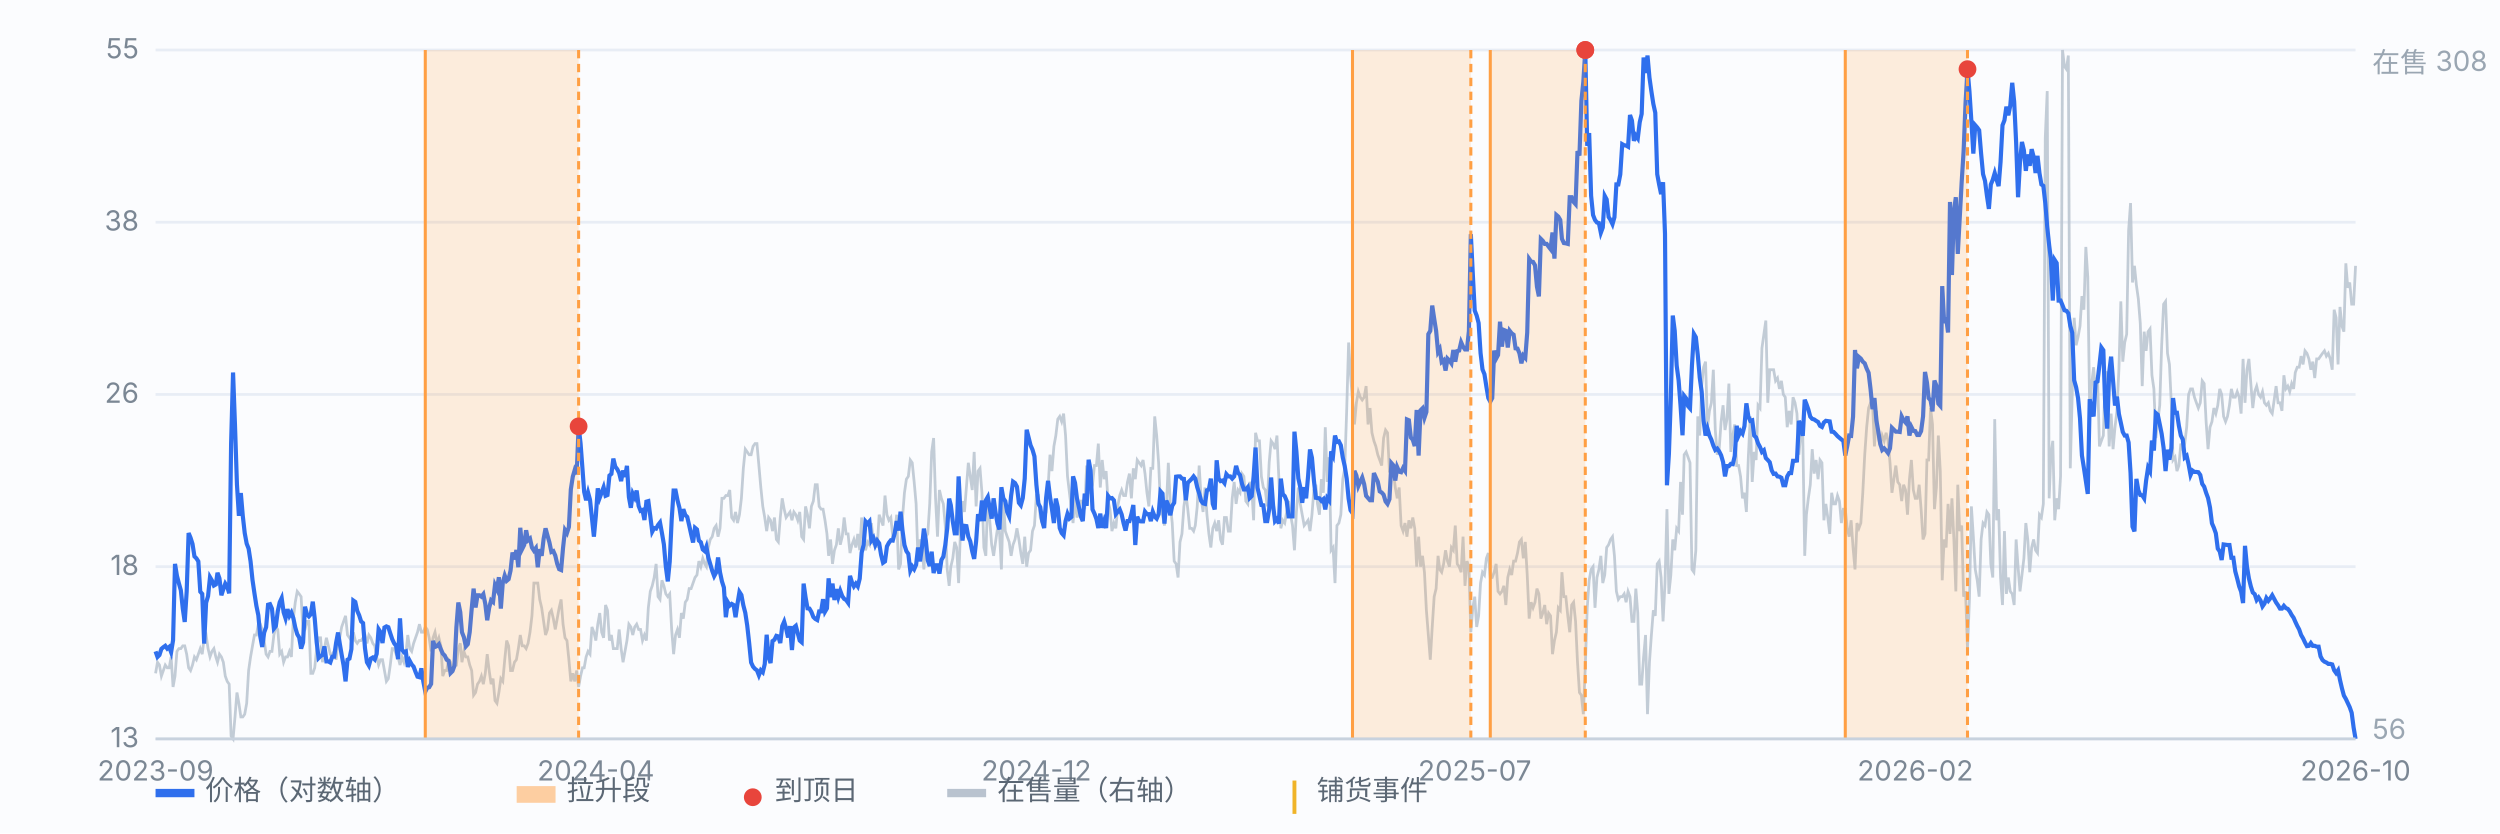
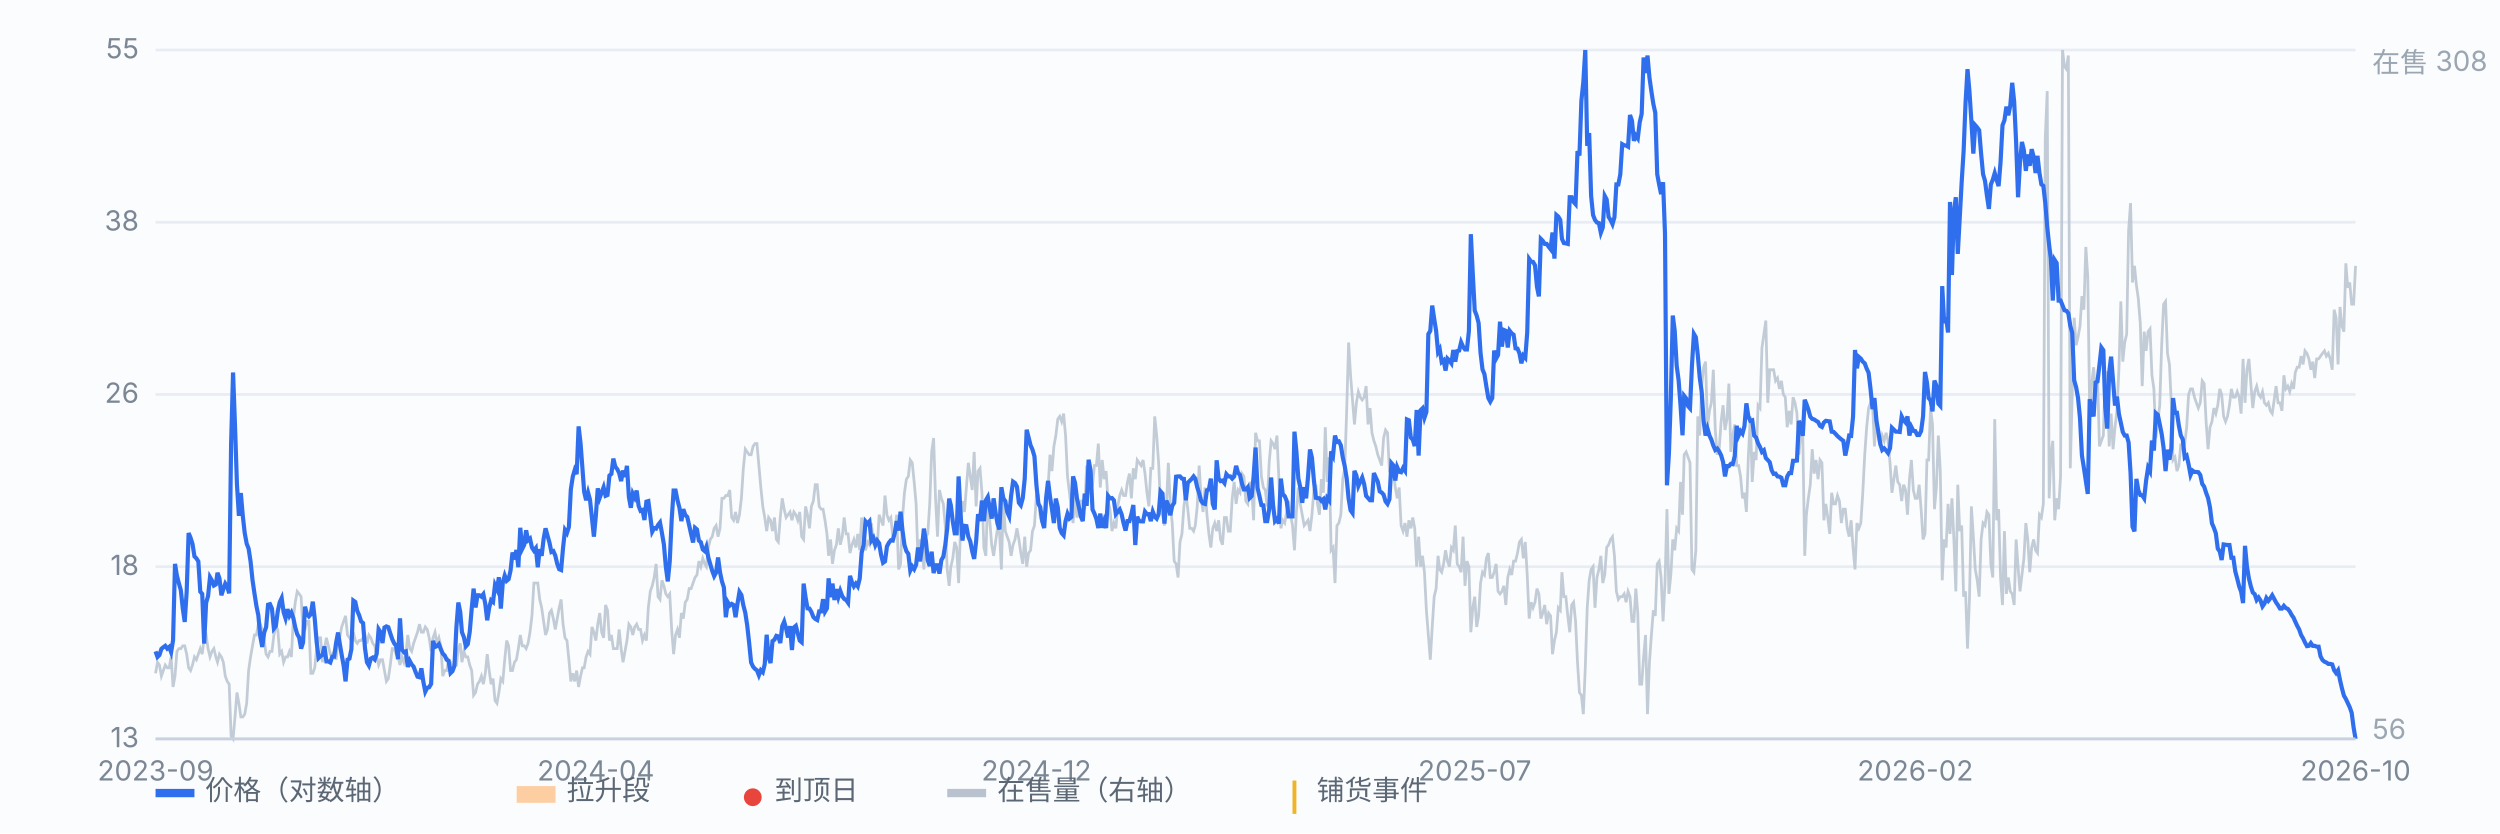
<svg xmlns="http://www.w3.org/2000/svg" viewBox="0 0 900 300" preserveAspectRatio="xMidYMid meet" style="width:100%;max-width:900px;height:auto;display:block" font-family="-apple-system,Segoe UI,Microsoft YaHei,sans-serif" font-size="10">
  <rect x="0" y="0" width="900" height="300" fill="#fbfcfe" />
  <line x1="56" y1="266.0" x2="848" y2="266.0" stroke="#e8edf5" stroke-width="1" />
  <text x="50" y="269.0" text-anchor="end" fill="#7b8794">13</text>
  <line x1="56" y1="204.0" x2="848" y2="204.0" stroke="#e8edf5" stroke-width="1" />
  <text x="50" y="207.0" text-anchor="end" fill="#7b8794">18</text>
  <line x1="56" y1="142.0" x2="848" y2="142.0" stroke="#e8edf5" stroke-width="1" />
  <text x="50" y="145.0" text-anchor="end" fill="#7b8794">26</text>
  <line x1="56" y1="80.0" x2="848" y2="80.0" stroke="#e8edf5" stroke-width="1" />
  <text x="50" y="83.0" text-anchor="end" fill="#7b8794">38</text>
  <line x1="56" y1="18.0" x2="848" y2="18.0" stroke="#e8edf5" stroke-width="1" />
  <text x="50" y="21.0" text-anchor="end" fill="#7b8794">55</text>
  <path d="M56.0 242.4 L56.7 238.4 L57.4 239.4 L58.1 243.4 L58.8 241.4 L59.5 239.4 L60.2 240.4 L60.9 240.4 L61.6 236.5 L62.3 247.3 L63.0 243.4 L63.7 234.5 L64.4 233.5 L65.1 233.5 L65.8 232.5 L66.5 232.5 L67.2 235.5 L67.9 240.4 L68.6 241.4 L69.3 239.4 L70.0 236.5 L70.7 237.5 L71.4 235.5 L72.1 233.5 L72.8 235.5 L73.5 229.6 L74.2 228.6 L74.9 233.5 L75.6 236.5 L76.3 234.5 L77.0 233.5 L77.7 236.5 L78.3 238.4 L79.0 235.5 L79.7 236.5 L80.4 238.4 L81.1 243.4 L81.8 245.3 L82.5 246.3 L83.2 265.0 L83.9 266.0 L84.6 258.1 L85.3 249.3 L86.0 253.2 L86.7 258.1 L87.4 258.1 L88.1 257.1 L88.8 253.2 L89.5 241.4 L90.2 236.5 L90.9 232.5 L91.6 228.6 L92.3 228.6 L93.0 224.7 L93.7 224.7 L94.4 226.6 L95.1 230.6 L95.8 235.5 L96.5 236.5 L97.2 234.5 L97.9 234.5 L98.6 228.6 L99.3 225.7 L100.0 226.6 L100.7 235.5 L101.4 234.5 L102.1 238.4 L102.8 236.5 L103.5 236.5 L104.2 234.5 L104.9 236.5 L105.6 222.7 L106.3 216.8 L107.0 212.9 L107.7 213.8 L108.4 214.8 L109.1 227.6 L109.8 226.6 L110.5 223.7 L111.2 223.7 L111.9 242.4 L112.6 242.4 L113.3 240.4 L114.0 233.5 L114.7 229.6 L115.4 229.6 L116.1 238.4 L116.8 233.5 L117.5 229.6 L118.2 232.5 L118.9 235.5 L119.6 235.5 L120.3 234.5 L121.0 237.5 L121.7 230.6 L122.3 229.6 L123.0 225.7 L123.7 223.7 L124.4 221.7 L125.1 228.6 L125.8 229.6 L126.5 230.6 L127.2 227.6 L127.9 230.6 L128.6 231.6 L129.3 230.6 L130.0 230.6 L130.7 229.6 L131.4 228.6 L132.1 231.6 L132.8 228.6 L133.5 229.6 L134.2 231.6 L134.9 232.5 L135.6 236.5 L136.3 239.4 L137.0 237.5 L137.7 237.5 L138.4 241.4 L139.1 245.3 L139.8 244.3 L140.5 239.4 L141.2 233.5 L141.9 233.5 L142.6 235.5 L143.3 236.5 L144.0 239.4 L144.7 236.5 L145.4 238.4 L146.1 235.5 L146.8 228.6 L147.5 233.5 L148.2 234.5 L148.9 231.6 L149.6 229.6 L150.3 227.6 L151.0 224.7 L151.7 227.6 L152.4 227.6 L153.1 225.7 L153.8 226.6 L154.5 229.6 L155.2 234.5 L155.9 229.6 L156.6 227.6 L157.3 231.6 L158.0 229.6 L158.7 232.5 L159.4 243.4 L160.1 241.4 L160.8 241.4 L161.5 237.5 L162.2 238.4 L162.9 240.4 L163.6 239.4 L164.3 239.4 L165.0 233.5 L165.7 231.6 L166.3 238.4 L167.0 234.5 L167.7 236.5 L168.4 236.5 L169.1 239.4 L169.8 241.4 L170.5 250.3 L171.2 249.3 L171.9 246.3 L172.6 245.3 L173.3 243.4 L174.0 246.3 L174.7 242.4 L175.4 235.5 L176.1 241.4 L176.8 246.3 L177.5 244.3 L178.2 252.2 L178.9 253.2 L179.6 249.3 L180.3 244.3 L181.0 245.3 L181.7 237.5 L182.4 230.6 L183.1 232.5 L183.8 241.4 L184.5 241.4 L185.2 238.4 L185.9 237.5 L186.6 233.5 L187.3 228.6 L188.0 232.5 L188.7 232.5 L189.4 233.5 L190.1 231.6 L190.8 227.6 L191.5 221.7 L192.2 209.9 L192.9 209.9 L193.6 209.9 L194.3 215.8 L195.0 218.8 L195.7 223.7 L196.4 228.6 L197.1 226.6 L197.8 220.7 L198.5 219.7 L199.2 222.7 L199.9 226.6 L200.6 222.7 L201.3 218.8 L202.0 215.8 L202.7 224.7 L203.4 229.6 L204.1 230.6 L204.8 237.5 L205.5 245.3 L206.2 242.4 L206.9 245.3 L207.6 241.4 L208.3 247.3 L209.0 243.4 L209.7 240.4 L210.3 240.4 L211.0 236.5 L211.7 234.5 L212.4 235.5 L213.1 225.7 L213.8 227.6 L214.5 230.6 L215.2 224.7 L215.9 220.7 L216.6 227.6 L217.3 229.6 L218.0 217.8 L218.7 219.7 L219.4 230.6 L220.1 228.6 L220.8 233.5 L221.5 233.5 L222.2 233.5 L222.9 226.6 L223.6 233.5 L224.3 238.4 L225.0 234.5 L225.7 230.6 L226.4 224.7 L227.1 225.7 L227.8 228.6 L228.5 225.7 L229.2 224.7 L229.9 226.6 L230.6 226.6 L231.3 230.6 L232.0 228.6 L232.7 230.6 L233.4 218.8 L234.1 212.9 L234.8 210.9 L235.5 207.9 L236.2 203.0 L236.9 214.8 L237.6 215.8 L238.3 208.9 L239.0 210.9 L239.7 213.8 L240.4 214.8 L241.1 213.8 L241.8 226.6 L242.5 235.5 L243.2 228.6 L243.9 226.6 L244.6 229.6 L245.3 220.7 L246.0 222.7 L246.7 216.8 L247.4 215.8 L248.1 211.9 L248.8 211.9 L249.5 209.9 L250.2 207.9 L250.9 207.0 L251.6 202.0 L252.3 204.0 L253.0 201.0 L253.7 203.0 L254.3 204.0 L255.0 197.1 L255.7 194.2 L256.4 193.2 L257.1 190.2 L257.8 189.2 L258.5 193.2 L259.2 190.2 L259.9 179.4 L260.6 179.4 L261.3 178.4 L262.0 178.4 L262.7 176.4 L263.4 186.3 L264.1 187.3 L264.8 184.3 L265.5 188.3 L266.2 185.3 L266.9 179.4 L267.6 168.6 L268.3 161.7 L269.0 162.7 L269.7 163.7 L270.4 163.7 L271.1 160.7 L271.8 159.7 L272.5 159.7 L273.2 167.6 L273.9 175.5 L274.6 182.3 L275.3 186.3 L276.0 191.2 L276.7 186.3 L277.4 187.3 L278.1 191.2 L278.8 186.3 L279.5 194.2 L280.2 195.1 L280.9 186.3 L281.6 179.4 L282.3 183.3 L283.0 186.3 L283.7 185.3 L284.4 184.3 L285.1 187.3 L285.8 184.3 L286.5 185.3 L287.2 187.3 L287.9 184.3 L288.6 193.2 L289.3 194.2 L290.0 182.3 L290.7 185.3 L291.4 190.2 L292.1 182.3 L292.8 180.4 L293.5 174.5 L294.2 174.5 L294.9 182.3 L295.6 183.3 L296.3 183.3 L297.0 187.3 L297.7 192.2 L298.3 200.1 L299.0 194.2 L299.7 203.0 L300.4 198.1 L301.1 196.1 L301.8 190.2 L302.5 196.1 L303.2 193.2 L303.9 186.3 L304.6 192.2 L305.3 192.2 L306.0 199.1 L306.7 196.1 L307.4 194.2 L308.1 197.1 L308.8 192.2 L309.5 198.1 L310.2 186.3 L310.9 195.1 L311.6 198.1 L312.3 195.1 L313.0 196.1 L313.7 188.3 L314.4 195.1 L315.1 194.2 L315.8 197.1 L316.5 185.3 L317.2 187.3 L317.9 189.2 L318.6 178.4 L319.3 185.3 L320.0 187.3 L320.7 186.3 L321.4 193.2 L322.1 192.2 L322.8 185.3 L323.5 205.0 L324.2 203.0 L324.9 186.3 L325.6 177.4 L326.3 172.5 L327.0 171.5 L327.7 165.6 L328.4 166.6 L329.1 173.5 L329.8 181.4 L330.5 202.0 L331.2 194.2 L331.9 197.1 L332.6 205.0 L333.3 193.2 L334.0 192.2 L334.7 181.4 L335.4 162.7 L336.1 157.7 L336.8 179.4 L337.5 193.2 L338.2 176.4 L338.9 179.4 L339.6 181.4 L340.3 189.2 L341.0 205.0 L341.7 210.9 L342.3 204.0 L343.0 201.0 L343.7 195.1 L344.4 197.1 L345.1 209.9 L345.8 190.2 L346.5 180.4 L347.2 184.3 L347.9 175.5 L348.6 166.6 L349.3 171.5 L350.0 176.4 L350.7 162.7 L351.4 182.3 L352.1 169.6 L352.8 168.6 L353.5 177.4 L354.2 197.1 L354.9 200.1 L355.6 178.4 L356.3 187.3 L357.0 196.1 L357.7 200.1 L358.4 195.1 L359.1 190.2 L359.8 191.2 L360.5 205.0 L361.2 179.4 L361.9 191.2 L362.6 193.2 L363.3 195.1 L364.0 200.1 L364.7 196.1 L365.4 194.2 L366.1 190.2 L366.8 194.2 L367.5 199.1 L368.2 203.0 L368.9 193.2 L369.6 204.0 L370.3 199.1 L371.0 198.1 L371.7 191.2 L372.4 189.2 L373.1 178.4 L373.8 178.4 L374.5 186.3 L375.2 188.3 L375.9 184.3 L376.6 184.3 L377.3 175.5 L378.0 163.7 L378.7 169.6 L379.4 160.7 L380.1 156.8 L380.8 150.9 L381.5 149.9 L382.2 151.8 L382.9 148.9 L383.6 156.8 L384.3 171.5 L385.0 177.4 L385.7 183.3 L386.3 188.3 L387.0 178.4 L387.7 186.3 L388.4 184.3 L389.1 180.4 L389.8 180.4 L390.5 183.3 L391.2 167.6 L391.9 177.4 L392.6 176.4 L393.3 174.5 L394.0 167.6 L394.7 167.6 L395.4 159.7 L396.1 175.5 L396.8 165.6 L397.5 172.5 L398.2 169.6 L398.9 180.4 L399.6 183.3 L400.3 191.2 L401.0 188.3 L401.7 190.2 L402.4 182.3 L403.1 178.4 L403.8 176.4 L404.5 178.4 L405.2 178.4 L405.9 173.5 L406.6 170.5 L407.3 179.4 L408.0 168.6 L408.7 172.5 L409.4 165.6 L410.1 166.6 L410.8 167.6 L411.5 165.6 L412.2 170.5 L412.9 177.4 L413.6 182.3 L414.3 168.6 L415.0 168.6 L415.7 149.9 L416.4 156.8 L417.1 166.6 L417.8 182.3 L418.5 185.3 L419.2 189.2 L419.9 182.3 L420.6 166.6 L421.3 181.4 L422.0 188.3 L422.7 202.0 L423.4 203.0 L424.1 207.9 L424.8 195.1 L425.5 192.2 L426.2 182.3 L426.9 177.4 L427.6 183.3 L428.3 190.2 L429.0 190.2 L429.7 191.2 L430.3 189.2 L431.0 182.3 L431.7 167.6 L432.4 179.4 L433.1 184.3 L433.8 175.5 L434.5 185.3 L435.2 192.2 L435.9 197.1 L436.6 190.2 L437.3 188.3 L438.0 191.2 L438.7 187.3 L439.4 194.2 L440.1 196.1 L440.8 186.3 L441.5 186.3 L442.2 191.2 L442.9 191.2 L443.6 179.4 L444.3 173.5 L445.0 181.4 L445.7 176.4 L446.4 177.4 L447.1 170.5 L447.8 171.5 L448.5 180.4 L449.2 181.4 L449.9 173.5 L450.6 175.5 L451.3 187.3 L452.0 155.8 L452.7 158.7 L453.4 158.7 L454.1 171.5 L454.8 175.5 L455.5 176.4 L456.2 182.3 L456.9 166.6 L457.6 158.7 L458.3 159.7 L459.0 161.7 L459.7 156.8 L460.4 172.5 L461.1 190.2 L461.8 187.3 L462.5 188.3 L463.2 184.3 L463.9 180.4 L464.6 185.3 L465.3 189.2 L466.0 198.1 L466.7 184.3 L467.4 175.5 L468.1 181.4 L468.8 185.3 L469.5 189.2 L470.2 188.3 L470.9 187.3 L471.6 191.2 L472.3 185.3 L473.0 176.4 L473.7 174.5 L474.3 181.4 L475.0 185.3 L475.7 172.5 L476.4 177.4 L477.1 153.8 L477.8 173.5 L478.5 164.6 L479.2 198.1 L479.9 197.1 L480.6 209.9 L481.3 189.2 L482.0 188.3 L482.7 185.3 L483.4 172.5 L484.1 168.6 L484.8 147.9 L485.5 123.3 L486.2 135.1 L486.9 144.0 L487.6 152.8 L488.3 145.0 L489.0 141.0 L489.7 143.0 L490.4 144.0 L491.1 143.0 L491.8 139.0 L492.5 152.8 L493.2 146.9 L493.9 155.8 L494.6 158.7 L495.3 160.7 L496.0 163.7 L496.7 165.6 L497.4 167.6 L498.1 157.7 L498.8 154.8 L499.5 155.8 L500.2 169.6 L500.9 169.6 L501.6 169.6 L502.3 175.5 L503.0 179.4 L503.7 175.5 L504.4 189.2 L505.1 191.2 L505.8 188.3 L506.5 193.2 L507.2 187.3 L507.9 190.2 L508.6 186.3 L509.3 190.2 L510.0 204.0 L510.7 193.2 L511.4 204.0 L512.1 200.1 L512.8 206.0 L513.5 219.7 L514.2 228.6 L514.9 237.5 L515.6 225.7 L516.3 214.8 L517.0 211.9 L517.7 200.1 L518.3 205.0 L519.0 206.0 L519.7 203.0 L520.4 198.1 L521.1 202.0 L521.8 204.0 L522.5 197.1 L523.2 198.1 L523.9 189.2 L524.6 203.0 L525.3 204.0 L526.0 206.0 L526.7 193.2 L527.4 210.9 L528.1 202.0 L528.8 204.0 L529.5 227.6 L530.2 218.8 L530.9 214.8 L531.6 225.7 L532.3 221.7 L533.0 209.9 L533.7 206.0 L534.4 207.0 L535.1 201.0 L535.8 199.1 L536.5 207.9 L537.2 207.9 L537.9 206.0 L538.6 203.0 L539.3 212.9 L540.0 213.8 L540.7 212.9 L541.4 210.9 L542.1 217.8 L542.8 207.9 L543.5 205.0 L544.2 207.0 L544.9 202.0 L545.6 202.0 L546.3 199.1 L547.0 195.1 L547.7 194.2 L548.4 201.0 L549.1 195.1 L549.8 207.0 L550.5 222.7 L551.2 216.8 L551.9 218.8 L552.6 216.8 L553.3 211.9 L554.0 213.8 L554.7 222.7 L555.4 220.7 L556.1 217.8 L556.8 224.7 L557.5 220.7 L558.2 221.7 L558.9 235.5 L559.6 230.6 L560.3 227.6 L561.0 218.8 L561.7 219.7 L562.3 206.0 L563.0 214.8 L563.7 214.8 L564.4 221.7 L565.1 227.6 L565.8 217.8 L566.5 216.8 L567.2 223.7 L567.9 238.4 L568.6 249.3 L569.3 250.3 L570.0 257.1 L570.7 240.4 L571.4 218.8 L572.1 208.9 L572.8 205.0 L573.5 204.0 L574.2 218.8 L574.9 207.9 L575.6 205.0 L576.3 200.1 L577.0 209.9 L577.7 207.0 L578.4 197.1 L579.1 196.1 L579.8 194.2 L580.5 193.2 L581.2 200.1 L581.9 212.9 L582.6 215.8 L583.3 214.8 L584.0 214.8 L584.7 213.8 L585.4 216.8 L586.1 212.9 L586.8 214.8 L587.5 223.7 L588.2 223.7 L588.9 211.9 L589.6 220.7 L590.3 246.3 L591.0 246.3 L591.7 236.5 L592.4 228.6 L593.1 257.1 L593.8 238.4 L594.5 228.6 L595.2 219.7 L595.9 221.7 L596.6 203.0 L597.3 202.0 L598.0 207.9 L598.7 223.7 L599.4 209.9 L600.1 183.3 L600.8 213.8 L601.5 207.0 L602.2 194.2 L602.9 198.1 L603.6 190.2 L604.3 191.2 L605.0 173.5 L605.7 185.3 L606.3 163.7 L607.0 162.7 L607.7 164.6 L608.4 166.6 L609.1 205.0 L609.8 206.0 L610.5 198.1 L611.2 149.9 L611.9 156.8 L612.6 139.0 L613.3 132.2 L614.0 130.2 L614.7 153.8 L615.4 147.9 L616.1 145.0 L616.8 133.1 L617.5 154.8 L618.2 163.7 L618.9 161.7 L619.6 151.8 L620.3 145.9 L621.0 154.8 L621.7 150.9 L622.4 138.1 L623.1 162.7 L623.8 156.8 L624.5 152.8 L625.2 167.6 L625.9 167.6 L626.6 171.5 L627.3 179.4 L628.0 177.4 L628.7 184.3 L629.4 164.6 L630.1 149.9 L630.8 173.5 L631.5 162.7 L632.2 165.6 L632.9 145.9 L633.6 146.9 L634.3 125.3 L635.0 120.3 L635.7 115.4 L636.4 145.0 L637.1 133.1 L637.8 133.1 L638.5 133.1 L639.2 137.1 L639.9 136.1 L640.6 140.0 L641.3 137.1 L642.0 142.0 L642.7 143.0 L643.4 153.8 L644.1 147.9 L644.8 152.8 L645.5 143.0 L646.2 145.0 L646.9 148.9 L647.6 163.7 L648.3 155.8 L649.0 156.8 L649.7 200.1 L650.3 185.3 L651.0 179.4 L651.7 174.5 L652.4 161.7 L653.1 170.5 L653.8 165.6 L654.5 172.5 L655.2 165.6 L655.9 166.6 L656.6 187.3 L657.3 181.4 L658.0 186.3 L658.7 192.2 L659.4 177.4 L660.1 181.4 L660.8 181.4 L661.5 178.4 L662.2 180.4 L662.9 188.3 L663.6 183.3 L664.3 183.3 L665.0 190.2 L665.7 193.2 L666.4 187.3 L667.1 197.1 L667.8 205.0 L668.5 188.3 L669.2 190.2 L669.9 188.3 L670.6 177.4 L671.3 163.7 L672.0 153.8 L672.7 146.9 L673.4 145.0 L674.1 145.0 L674.8 160.7 L675.5 147.9 L676.2 157.7 L676.9 160.7 L677.6 156.8 L678.3 158.7 L679.0 155.8 L679.7 158.7 L680.4 166.6 L681.1 177.4 L681.8 172.5 L682.5 167.6 L683.2 173.5 L683.9 174.5 L684.6 180.4 L685.3 174.5 L686.0 176.4 L686.7 185.3 L687.4 172.5 L688.1 165.6 L688.8 176.4 L689.5 179.4 L690.2 179.4 L690.9 174.5 L691.6 183.3 L692.3 194.2 L693.0 192.2 L693.7 165.6 L694.3 165.6 L695.0 146.9 L695.7 152.8 L696.4 183.3 L697.1 175.5 L697.8 156.8 L698.5 169.6 L699.2 208.9 L699.9 194.2 L700.6 197.1 L701.3 181.4 L702.0 192.2 L702.7 179.4 L703.4 194.2 L704.1 212.9 L704.8 174.5 L705.5 191.2 L706.2 189.2 L706.9 214.8 L707.6 212.9 L708.3 233.5 L709.0 215.8 L709.7 182.3 L710.4 193.2 L711.1 205.0 L711.8 208.9 L712.5 214.8 L713.2 194.2 L713.9 188.3 L714.6 189.2 L715.3 184.3 L716.0 185.3 L716.7 203.0 L717.4 207.9 L718.1 150.9 L718.8 187.3 L719.5 183.3 L720.2 207.9 L720.9 217.8 L721.6 191.2 L722.3 213.8 L723.0 207.9 L723.7 212.9 L724.4 213.8 L725.1 217.8 L725.8 194.2 L726.5 204.0 L727.2 212.9 L727.9 207.0 L728.6 201.0 L729.3 188.3 L730.0 194.2 L730.7 206.0 L731.4 197.1 L732.1 194.2 L732.8 198.1 L733.5 199.1 L734.2 185.3 L734.9 186.3 L735.6 181.4 L736.3 49.5 L737.0 32.8 L737.7 179.4 L738.3 163.7 L739.0 158.7 L739.7 187.3 L740.4 179.4 L741.1 183.3 L741.8 171.5 L742.5 18.0 L743.2 23.9 L743.9 24.9 L744.6 20.0 L745.3 168.6 L746.0 142.0 L746.7 114.4 L747.4 124.3 L748.1 121.3 L748.8 117.4 L749.5 106.6 L750.2 111.5 L750.9 88.9 L751.6 99.7 L752.3 148.9 L753.0 138.1 L753.7 132.2 L754.4 142.0 L755.1 135.1 L755.8 160.7 L756.5 158.7 L757.2 156.8 L757.9 134.1 L758.6 134.1 L759.3 160.7 L760.0 148.9 L760.7 161.7 L761.4 153.8 L762.1 147.9 L762.8 133.1 L763.5 108.5 L764.2 130.2 L764.9 123.3 L765.6 120.3 L766.3 83.0 L767.0 73.1 L767.7 101.7 L768.4 95.7 L769.1 102.6 L769.8 107.6 L770.5 116.4 L771.2 139.0 L771.9 119.4 L772.6 126.3 L773.3 119.4 L774.0 118.4 L774.7 135.1 L775.4 140.0 L776.1 157.7 L776.8 151.8 L777.5 145.9 L778.2 124.3 L778.9 109.5 L779.6 108.5 L780.3 127.2 L781.0 131.2 L781.7 145.9 L782.3 165.6 L783.0 164.6 L783.7 169.6 L784.4 167.6 L785.1 159.7 L785.8 161.7 L786.5 159.7 L787.2 153.8 L787.9 142.0 L788.6 140.0 L789.3 140.0 L790.0 143.0 L790.7 145.0 L791.4 146.9 L792.1 145.0 L792.8 137.1 L793.5 138.1 L794.2 151.8 L794.9 161.7 L795.6 153.8 L796.3 151.8 L797.0 146.9 L797.7 148.9 L798.4 145.9 L799.1 140.0 L799.8 142.0 L800.5 149.9 L801.2 151.8 L801.9 149.9 L802.6 145.9 L803.3 140.0 L804.0 143.0 L804.7 143.0 L805.4 141.0 L806.1 143.0 L806.8 148.9 L807.5 129.2 L808.2 145.0 L808.9 133.1 L809.6 129.2 L810.3 138.1 L811.0 146.9 L811.7 141.0 L812.4 139.0 L813.1 142.0 L813.8 143.0 L814.5 141.0 L815.2 145.0 L815.9 145.9 L816.6 145.0 L817.3 147.9 L818.0 148.9 L818.7 144.0 L819.4 139.0 L820.1 145.0 L820.8 145.0 L821.5 147.9 L822.2 135.1 L822.9 140.0 L823.6 139.0 L824.3 141.0 L825.0 138.1 L825.7 140.0 L826.3 134.1 L827.0 132.2 L827.7 132.2 L828.4 128.2 L829.1 131.2 L829.8 126.3 L830.5 127.2 L831.2 129.2 L831.9 133.1 L832.6 130.2 L833.3 136.1 L834.0 129.2 L834.7 129.2 L835.4 128.2 L836.1 127.2 L836.8 126.3 L837.5 128.2 L838.2 127.2 L838.9 129.2 L839.6 133.1 L840.3 111.5 L841.0 114.4 L841.7 131.2 L842.4 110.5 L843.1 117.4 L843.8 119.4 L844.5 94.8 L845.2 103.6 L845.9 101.7 L846.6 109.5 L847.3 109.5 L848.0 95.7" fill="none" stroke="#b9c3cf" stroke-width="1" opacity="0.85" />
  <text x="854" y="26" fill="#9aa6b2">在售 308</text>
  <text x="854" y="266" fill="#9aa6b2">56</text>
  <path d="M56.0 234.5 L56.7 236.5 L57.4 235.8 L58.1 233.6 L58.8 233.0 L59.5 232.5 L60.2 233.5 L60.9 232.9 L61.6 234.8 L62.3 230.5 L63.0 203.0 L63.7 207.3 L64.4 210.0 L65.1 212.5 L65.8 219.1 L66.5 223.9 L67.2 213.0 L67.9 191.9 L68.6 193.6 L69.3 195.8 L70.0 200.3 L70.7 201.0 L71.4 202.1 L72.1 213.0 L72.8 213.8 L73.5 231.7 L74.2 217.0 L74.9 214.6 L75.6 207.8 L76.3 209.0 L77.0 210.8 L77.7 210.4 L78.3 206.2 L79.0 208.2 L79.7 214.3 L80.4 212.1 L81.1 210.1 L81.8 211.2 L82.5 213.6 L83.2 159.6 L83.9 134.1 L84.6 153.2 L85.3 174.4 L86.0 185.7 L86.7 177.5 L87.4 185.7 L88.1 191.9 L88.8 195.7 L89.5 197.5 L90.2 202.1 L90.9 208.8 L91.6 213.6 L92.3 218.1 L93.0 221.5 L93.7 229.1 L94.4 232.9 L95.1 227.7 L95.8 225.8 L96.5 217.7 L97.2 217.5 L97.9 219.1 L98.6 226.3 L99.3 225.4 L100.0 220.0 L100.7 216.8 L101.4 215.3 L102.1 220.4 L102.8 222.6 L103.5 219.3 L104.2 221.7 L104.9 220.5 L105.6 222.5 L106.3 225.9 L107.0 228.3 L107.7 229.5 L108.4 233.5 L109.1 231.3 L109.8 218.4 L110.5 221.1 L111.2 221.9 L111.9 221.1 L112.6 216.6 L113.3 222.7 L114.0 231.2 L114.7 236.9 L115.4 236.2 L116.1 235.8 L116.8 232.7 L117.5 238.1 L118.2 238.1 L118.9 238.5 L119.6 236.4 L120.3 236.4 L121.0 231.4 L121.7 227.7 L122.3 231.6 L123.0 235.7 L123.7 239.6 L124.4 245.3 L125.1 237.5 L125.8 237.1 L126.5 233.7 L127.2 216.2 L127.9 216.7 L128.6 219.9 L129.3 221.5 L130.0 223.7 L130.7 224.3 L131.4 233.4 L132.1 238.4 L132.8 239.6 L133.5 237.1 L134.2 236.7 L134.9 237.4 L135.6 235.4 L136.3 226.5 L137.0 227.6 L137.7 231.5 L138.4 225.9 L139.1 225.5 L139.8 225.8 L140.5 228.0 L141.2 230.1 L141.9 231.6 L142.6 232.5 L143.3 237.3 L144.0 222.6 L144.7 233.8 L145.4 234.8 L146.1 234.5 L146.8 240.1 L147.5 237.9 L148.2 239.2 L148.9 240.0 L149.6 241.9 L150.3 243.6 L151.0 243.8 L151.7 240.6 L152.4 245.4 L153.1 249.0 L153.8 247.6 L154.5 247.4 L155.2 246.2 L155.9 230.7 L156.6 232.9 L157.3 232.6 L158.0 231.9 L158.7 233.7 L159.4 235.3 L160.1 236.0 L160.8 237.5 L161.5 237.9 L162.2 242.3 L162.9 241.6 L163.6 239.7 L164.3 225.8 L165.0 216.9 L165.7 220.4 L166.3 227.6 L167.0 229.4 L167.7 232.7 L168.4 231.9 L169.1 227.5 L169.8 219.3 L170.5 211.9 L171.2 218.7 L171.9 214.3 L172.6 214.3 L173.3 214.8 L174.0 213.9 L174.7 217.4 L175.4 223.3 L176.1 218.8 L176.8 216.1 L177.5 216.7 L178.2 210.6 L178.9 212.1 L179.6 207.8 L180.3 219.1 L181.0 209.8 L181.7 207.2 L182.4 209.1 L183.1 208.5 L183.8 205.4 L184.5 198.9 L185.2 201.4 L185.9 198.0 L186.6 204.2 L187.3 190.0 L188.0 197.6 L188.7 196.2 L189.4 190.9 L190.1 194.5 L190.8 193.9 L191.5 197.1 L192.2 198.2 L192.9 197.3 L193.6 204.2 L194.3 197.7 L195.0 200.1 L195.7 194.0 L196.4 190.2 L197.1 192.8 L197.8 195.3 L198.5 198.7 L199.2 198.4 L199.9 200.0 L200.6 203.0 L201.3 204.9 L202.0 205.2 L202.7 197.2 L203.4 190.8 L204.1 191.9 L204.8 189.7 L205.5 176.2 L206.2 171.6 L206.9 169.2 L207.6 170.7 L208.3 153.5 L209.0 159.6 L209.7 168.9 L210.3 177.1 L211.0 180.1 L211.7 177.3 L212.4 179.9 L213.1 186.5 L213.8 193.2 L214.5 185.7 L215.2 175.8 L215.9 179.2 L216.6 177.3 L217.3 175.4 L218.0 178.5 L218.7 178.2 L219.4 171.2 L220.1 170.6 L220.8 165.1 L221.5 168.0 L222.2 168.9 L222.9 170.3 L223.6 173.2 L224.3 169.4 L225.0 171.7 L225.7 167.7 L226.4 178.9 L227.1 182.8 L227.8 177.7 L228.5 179.1 L229.2 176.6 L229.9 182.1 L230.6 183.9 L231.3 183.6 L232.0 187.2 L232.7 180.6 L233.4 180.4 L234.1 185.8 L234.8 191.4 L235.5 190.1 L236.2 190.3 L236.9 189.0 L237.6 188.1 L238.3 191.9 L239.0 196.0 L239.7 204.0 L240.4 209.3 L241.1 202.2 L241.8 187.2 L242.5 176.6 L243.2 176.6 L243.9 180.1 L244.6 182.8 L245.3 187.6 L246.0 183.3 L246.7 185.4 L247.4 186.1 L248.1 189.1 L248.8 192.3 L249.5 195.3 L250.2 190.0 L250.9 190.6 L251.6 194.6 L252.3 195.2 L253.0 197.8 L253.7 198.4 L254.3 196.8 L255.0 200.7 L255.7 203.1 L256.4 205.5 L257.1 207.4 L257.8 206.1 L258.5 200.7 L259.2 206.0 L259.9 209.3 L260.6 211.5 L261.3 222.2 L262.0 216.8 L262.7 218.0 L263.4 217.4 L264.1 217.8 L264.8 222.2 L265.5 217.3 L266.2 213.1 L266.9 214.2 L267.6 217.9 L268.3 220.6 L269.0 225.2 L269.7 231.5 L270.4 238.5 L271.1 240.0 L271.8 240.8 L272.5 241.3 L273.2 243.1 L273.9 241.3 L274.6 242.0 L275.3 239.1 L276.0 228.5 L276.7 236.6 L277.4 238.7 L278.1 230.8 L278.8 230.3 L279.5 228.9 L280.2 229.1 L280.9 231.5 L281.6 225.4 L282.3 223.8 L283.0 226.3 L283.7 229.5 L284.4 225.4 L285.1 234.0 L285.8 225.9 L286.5 225.3 L287.2 228.0 L287.9 230.6 L288.6 231.2 L289.3 210.1 L290.0 215.0 L290.7 219.0 L291.4 219.1 L292.1 220.3 L292.8 222.1 L293.5 222.8 L294.2 223.2 L294.9 220.1 L295.6 220.1 L296.3 215.7 L297.0 220.2 L297.7 219.0 L298.3 208.2 L299.0 215.0 L299.7 210.1 L300.4 216.0 L301.1 212.1 L301.8 215.0 L302.5 212.7 L303.2 214.6 L303.9 215.6 L304.6 216.0 L305.3 217.0 L306.0 207.3 L306.7 209.6 L307.4 211.1 L308.1 210.1 L308.8 211.1 L309.5 208.3 L310.2 198.9 L310.9 196.2 L311.6 187.7 L312.3 188.5 L313.0 187.7 L313.7 194.6 L314.4 193.6 L315.1 196.2 L315.8 194.6 L316.5 195.6 L317.2 199.8 L317.9 202.6 L318.6 202.1 L319.3 196.7 L320.0 195.4 L320.7 194.5 L321.4 194.6 L322.1 191.9 L322.8 187.6 L323.5 191.0 L324.2 184.2 L324.9 191.0 L325.6 196.2 L326.3 198.4 L327.0 199.4 L327.7 205.4 L328.4 203.9 L329.1 204.9 L329.8 203.3 L330.5 197.1 L331.2 202.1 L331.9 197.2 L332.6 190.3 L333.3 194.6 L334.0 201.7 L334.7 203.8 L335.4 198.6 L336.1 206.3 L336.8 203.5 L337.5 203.5 L338.2 206.5 L338.9 201.6 L339.6 200.4 L340.3 196.2 L341.0 190.2 L341.7 179.5 L342.3 181.9 L343.0 187.7 L343.7 192.0 L344.4 192.0 L345.1 171.5 L345.8 185.1 L346.5 194.6 L347.2 189.3 L347.9 189.4 L348.6 193.2 L349.3 194.9 L350.0 198.5 L350.7 201.2 L351.4 194.9 L352.1 185.1 L352.8 187.6 L353.5 180.2 L354.2 187.6 L354.9 180.1 L355.6 178.9 L356.3 183.0 L357.0 186.7 L357.7 179.4 L358.4 184.5 L359.1 188.5 L359.8 190.6 L360.5 175.4 L361.2 179.4 L361.9 180.4 L362.6 184.3 L363.3 185.9 L364.0 178.5 L364.7 173.4 L365.4 173.9 L366.1 175.2 L366.8 181.0 L367.5 181.9 L368.2 179.3 L368.9 172.3 L369.6 154.7 L370.3 157.5 L371.0 160.3 L371.7 161.9 L372.4 164.3 L373.1 174.5 L373.8 181.3 L374.5 182.6 L375.2 187.6 L375.9 190.1 L376.6 179.3 L377.3 173.1 L378.0 178.8 L378.7 183.3 L379.4 188.3 L380.1 179.5 L380.8 182.6 L381.5 190.1 L382.2 191.9 L382.9 192.7 L383.6 187.6 L384.3 185.0 L385.0 186.7 L385.7 186.1 L386.3 171.5 L387.0 173.8 L387.7 179.4 L388.4 182.6 L389.1 185.9 L389.8 187.6 L390.5 177.7 L391.2 182.1 L391.9 165.5 L392.6 169.3 L393.3 183.4 L394.0 184.9 L394.7 186.8 L395.4 190.1 L396.1 184.9 L396.8 190.0 L397.5 187.6 L398.2 190.1 L398.9 178.5 L399.6 179.4 L400.3 179.3 L401.0 180.1 L401.7 185.1 L402.4 184.2 L403.1 183.4 L403.8 185.2 L404.5 188.4 L405.2 191.0 L405.9 187.6 L406.6 187.6 L407.3 185.1 L408.0 181.8 L408.7 196.2 L409.4 186.0 L410.1 187.6 L410.8 187.7 L411.5 187.7 L412.2 184.2 L412.9 185.1 L413.6 185.1 L414.3 187.6 L415.0 184.2 L415.7 186.0 L416.4 186.7 L417.1 185.1 L417.8 176.9 L418.5 177.7 L419.2 188.5 L419.9 180.2 L420.6 181.9 L421.3 185.5 L422.0 182.1 L422.7 181.0 L423.4 171.6 L424.1 171.5 L424.8 171.5 L425.5 172.3 L426.2 172.4 L426.9 180.1 L427.6 173.8 L428.3 173.1 L429.0 172.4 L429.7 171.5 L430.3 172.3 L431.0 175.4 L431.7 177.6 L432.4 180.3 L433.1 181.2 L433.8 181.4 L434.5 176.5 L435.2 176.2 L435.9 172.3 L436.6 181.4 L437.3 183.4 L438.0 165.7 L438.7 172.3 L439.4 173.2 L440.1 173.0 L440.8 173.9 L441.5 170.7 L442.2 171.5 L442.9 171.5 L443.6 172.3 L444.3 171.5 L445.0 167.7 L445.7 170.2 L446.4 171.0 L447.1 174.1 L447.8 176.2 L448.5 176.2 L449.2 175.4 L449.9 179.3 L450.6 178.6 L451.3 171.5 L452.0 161.1 L452.7 175.6 L453.4 178.6 L454.1 181.8 L454.8 181.9 L455.5 187.6 L456.2 187.6 L456.9 183.4 L457.6 171.9 L458.3 181.8 L459.0 187.6 L459.7 186.8 L460.4 188.5 L461.1 172.3 L461.8 177.9 L462.5 178.6 L463.2 180.3 L463.9 185.9 L464.6 185.9 L465.3 185.9 L466.0 155.4 L466.7 162.5 L467.4 172.2 L468.1 175.4 L468.8 181.0 L469.5 175.4 L470.2 179.4 L470.9 171.5 L471.6 161.8 L472.3 164.8 L473.0 172.9 L473.7 179.2 L474.3 179.3 L475.0 179.4 L475.7 180.3 L476.4 179.7 L477.1 183.4 L477.8 179.3 L478.5 180.2 L479.2 162.5 L479.9 164.0 L480.6 156.8 L481.3 159.1 L482.0 158.9 L482.7 160.3 L483.4 164.7 L484.1 167.8 L484.8 172.2 L485.5 179.5 L486.2 183.7 L486.9 184.7 L487.6 169.5 L488.3 171.2 L489.0 175.0 L489.7 173.4 L490.4 171.9 L491.1 174.3 L491.8 178.5 L492.5 179.3 L493.2 180.1 L493.9 180.1 L494.6 170.3 L495.3 171.9 L496.0 173.4 L496.7 176.9 L497.4 177.3 L498.1 178.1 L498.8 180.5 L499.5 181.4 L500.2 179.7 L500.9 166.7 L501.6 167.5 L502.3 173.0 L503.0 168.2 L503.7 169.8 L504.4 170.0 L505.1 168.5 L505.8 169.5 L506.5 151.0 L507.2 151.3 L507.9 157.5 L508.6 158.3 L509.3 160.6 L510.0 147.6 L510.7 164.0 L511.4 147.7 L512.1 147.0 L512.8 150.4 L513.5 148.3 L514.2 120.3 L514.9 119.1 L515.6 110.0 L516.3 114.7 L517.0 119.1 L517.7 126.7 L518.3 125.7 L519.0 130.3 L519.7 129.7 L520.4 133.4 L521.1 129.1 L521.8 129.8 L522.5 130.8 L523.2 126.0 L523.9 130.2 L524.6 126.4 L525.3 126.2 L526.0 123.2 L526.7 124.8 L527.4 125.8 L528.1 125.8 L528.8 119.2 L529.5 84.3 L530.2 98.5 L530.9 111.8 L531.6 113.6 L532.3 116.3 L533.0 127.1 L533.7 133.0 L534.4 134.7 L535.1 139.2 L535.8 143.3 L536.5 144.6 L537.2 143.3 L537.9 126.2 L538.6 129.1 L539.3 127.8 L540.0 115.8 L540.7 124.8 L541.4 118.8 L542.1 119.1 L542.8 125.1 L543.5 119.1 L544.2 120.0 L544.9 120.5 L545.6 125.4 L546.3 125.5 L547.0 127.2 L547.7 130.8 L548.4 128.0 L549.1 128.8 L549.8 119.7 L550.5 93.2 L551.2 94.2 L551.9 94.3 L552.6 95.5 L553.3 103.2 L554.0 106.7 L554.7 86.0 L555.4 86.7 L556.1 87.8 L556.8 87.8 L557.5 88.8 L558.2 89.7 L558.9 83.7 L559.6 93.1 L560.3 77.4 L561.0 78.0 L561.7 79.2 L562.3 86.0 L563.0 87.5 L563.7 87.6 L564.4 87.8 L565.1 71.0 L565.8 71.0 L566.5 72.7 L567.2 73.5 L567.9 54.4 L568.6 56.0 L569.3 36.3 L570.0 29.5 L570.7 18.0 L571.4 52.5 L572.1 47.9 L572.8 70.5 L573.5 77.4 L574.2 79.2 L574.9 80.1 L575.6 80.3 L576.3 83.8 L577.0 81.9 L577.7 70.5 L578.4 71.8 L579.1 78.1 L579.8 79.2 L580.5 80.7 L581.2 78.2 L581.9 66.4 L582.6 66.4 L583.3 62.8 L584.0 51.9 L584.7 52.3 L585.4 52.4 L586.1 52.8 L586.8 41.4 L587.5 43.4 L588.2 50.7 L588.9 48.8 L589.6 49.8 L590.3 44.0 L591.0 41.0 L591.7 20.7 L592.4 26.3 L593.1 20.0 L593.8 27.9 L594.5 32.9 L595.2 37.4 L595.9 40.6 L596.6 62.7 L597.3 66.5 L598.0 69.9 L598.7 65.6 L599.4 84.2 L600.1 174.7 L600.8 163.5 L601.5 143.3 L602.2 113.6 L602.9 119.1 L603.6 131.6 L604.3 136.9 L605.0 146.1 L605.7 156.7 L606.3 142.5 L607.0 143.4 L607.7 146.2 L608.4 147.0 L609.1 131.6 L609.8 120.2 L610.5 121.4 L611.2 127.8 L611.9 135.9 L612.6 141.0 L613.3 151.5 L614.0 156.8 L614.7 154.3 L615.4 156.8 L616.1 158.3 L616.8 160.4 L617.5 162.0 L618.2 161.5 L618.9 162.5 L619.6 163.9 L620.3 166.3 L621.0 171.5 L621.7 167.8 L622.4 167.8 L623.1 167.0 L623.8 167.1 L624.5 164.2 L625.2 153.3 L625.9 156.8 L626.6 155.2 L627.3 156.1 L628.0 153.4 L628.7 145.2 L629.4 149.9 L630.1 151.5 L630.8 151.3 L631.5 156.8 L632.2 157.5 L632.9 159.6 L633.6 160.9 L634.3 162.7 L635.0 162.1 L635.7 164.9 L636.4 165.6 L637.1 166.4 L637.8 169.3 L638.5 170.6 L639.2 170.5 L639.9 171.5 L640.6 171.6 L641.3 172.0 L642.0 174.7 L642.7 174.7 L643.4 171.5 L644.1 170.3 L644.8 170.3 L645.5 165.9 L646.2 165.9 L646.9 165.8 L647.6 151.5 L648.3 153.3 L649.0 156.9 L649.7 143.9 L650.3 145.4 L651.0 147.4 L651.7 150.0 L652.4 150.8 L653.1 151.0 L653.8 151.5 L654.5 151.9 L655.2 153.3 L655.9 153.7 L656.6 152.1 L657.3 151.5 L658.0 151.6 L658.7 151.7 L659.4 155.4 L660.1 155.5 L660.8 156.2 L661.5 157.0 L662.2 157.6 L662.9 158.2 L663.6 158.7 L664.3 164.0 L665.0 160.6 L665.7 156.8 L666.4 156.9 L667.1 150.0 L667.8 126.0 L668.5 132.6 L669.2 128.5 L669.9 129.1 L670.6 130.2 L671.3 130.8 L672.0 132.7 L672.7 134.2 L673.4 140.1 L674.1 147.3 L674.8 143.3 L675.5 151.4 L676.2 155.4 L676.9 159.8 L677.6 162.0 L678.3 161.4 L679.0 162.2 L679.7 163.1 L680.4 161.4 L681.1 154.0 L681.8 154.7 L682.5 155.4 L683.2 155.4 L683.9 155.5 L684.6 149.9 L685.3 151.3 L686.0 152.1 L686.7 149.9 L687.4 156.8 L688.1 153.7 L688.8 155.1 L689.5 155.2 L690.2 156.6 L690.9 156.6 L691.6 155.2 L692.3 149.9 L693.0 133.9 L693.7 137.7 L694.3 143.3 L695.0 144.1 L695.7 148.1 L696.4 137.0 L697.1 138.8 L697.8 145.3 L698.5 146.1 L699.2 103.0 L699.9 116.3 L700.6 114.3 L701.3 119.7 L702.0 72.7 L702.7 99.0 L703.4 76.1 L704.1 71.0 L704.8 91.4 L705.5 78.5 L706.2 65.6 L706.9 54.4 L707.6 37.0 L708.3 24.9 L709.0 32.9 L709.7 43.7 L710.4 55.3 L711.1 45.1 L711.8 45.9 L712.5 46.9 L713.2 55.3 L713.9 62.7 L714.6 65.1 L715.3 70.5 L716.0 75.2 L716.7 66.4 L717.4 64.7 L718.1 62.3 L718.8 64.8 L719.5 67.0 L720.2 58.3 L720.9 45.1 L721.6 43.3 L722.3 38.4 L723.0 41.5 L723.7 38.0 L724.4 29.8 L725.1 36.6 L725.8 51.1 L726.5 71.0 L727.2 58.3 L727.9 51.1 L728.6 54.1 L729.3 61.5 L730.0 55.6 L730.7 59.7 L731.4 53.7 L732.1 56.4 L732.8 62.3 L733.5 56.1 L734.2 62.3 L734.9 66.4 L735.6 66.9 L736.3 73.1 L737.0 81.7 L737.7 88.3 L738.3 93.1 L739.0 108.2 L739.7 93.6 L740.4 94.7 L741.1 108.2 L741.8 108.2 L742.5 109.9 L743.2 111.7 L743.9 111.9 L744.6 112.8 L745.3 117.3 L746.0 119.8 L746.7 136.9 L747.4 139.4 L748.1 143.3 L748.8 150.6 L749.5 164.0 L750.2 168.4 L750.9 173.1 L751.6 177.8 L752.3 143.7 L753.0 147.8 L753.7 149.9 L754.4 137.7 L755.1 137.3 L755.8 131.4 L756.5 125.1 L757.2 126.1 L757.9 146.6 L758.6 154.3 L759.3 134.2 L760.0 128.4 L760.7 137.1 L761.4 146.0 L762.1 142.8 L762.8 149.0 L763.5 152.2 L764.2 155.5 L764.9 156.8 L765.6 156.8 L766.3 159.3 L767.0 170.3 L767.7 189.6 L768.4 191.3 L769.1 172.4 L769.8 176.5 L770.5 178.2 L771.2 178.3 L771.9 179.4 L772.6 173.0 L773.3 168.4 L774.0 169.7 L774.7 158.6 L775.4 162.2 L776.1 148.7 L776.8 149.3 L777.5 152.7 L778.2 156.2 L778.9 161.3 L779.6 169.6 L780.3 161.9 L781.0 165.5 L781.7 161.3 L782.3 143.3 L783.0 148.6 L783.7 148.6 L784.4 153.3 L785.1 156.8 L785.8 158.2 L786.5 164.7 L787.2 164.1 L787.9 167.2 L788.6 171.0 L789.3 169.4 L790.0 169.9 L790.7 169.9 L791.4 170.0 L792.1 171.0 L792.8 174.2 L793.5 175.2 L794.2 177.4 L794.9 179.3 L795.6 182.7 L796.3 188.4 L797.0 190.0 L797.7 192.0 L798.4 197.5 L799.1 198.5 L799.8 201.6 L800.5 196.0 L801.2 196.1 L801.9 196.2 L802.6 196.2 L803.3 200.8 L804.0 200.8 L804.7 205.7 L805.4 208.3 L806.1 211.1 L806.8 213.0 L807.5 217.1 L808.2 196.5 L808.9 204.0 L809.6 208.2 L810.3 211.1 L811.0 213.3 L811.7 213.9 L812.4 216.0 L813.1 215.1 L813.8 216.2 L814.5 218.3 L815.2 217.3 L815.9 215.3 L816.6 216.3 L817.3 215.4 L818.0 214.3 L818.7 215.6 L819.4 216.9 L820.1 217.9 L820.8 219.1 L821.5 219.1 L822.2 218.1 L822.9 218.9 L823.6 219.2 L824.3 220.1 L825.0 221.4 L825.7 222.4 L826.3 223.8 L827.0 225.3 L827.7 226.6 L828.4 228.6 L829.1 229.8 L829.8 231.3 L830.5 232.6 L831.2 232.5 L831.9 231.5 L832.6 232.5 L833.3 232.5 L834.0 232.8 L834.7 232.8 L835.4 236.3 L836.1 237.6 L836.8 238.2 L837.5 238.5 L838.2 239.0 L838.9 239.0 L839.6 239.2 L840.3 241.3 L841.0 242.3 L841.7 241.3 L842.4 244.8 L843.1 247.8 L843.8 250.4 L844.5 251.6 L845.2 253.1 L845.9 254.6 L846.6 256.6 L847.3 261.9 L848.0 266.0" fill="none" stroke="#2f6fed" stroke-width="1.5" />
-   <rect x="153.1" y="18" width="55.2" height="248" fill="#ff9f43" opacity="0.18" />
-   <line x1="153.1" y1="18" x2="153.1" y2="266" stroke="#ff9f43" stroke-width="1.1" />
-   <line x1="208.3" y1="18" x2="208.3" y2="266" stroke="#ff9f43" stroke-width="1.1" stroke-dasharray="3 2" />
-   <circle cx="208.3" cy="153.5" r="3.2" fill="#e8453c" />
-   <rect x="486.9" y="18" width="42.6" height="248" fill="#ff9f43" opacity="0.18" />
-   <line x1="486.9" y1="18" x2="486.9" y2="266" stroke="#ff9f43" stroke-width="1.1" />
-   <line x1="529.5" y1="18" x2="529.5" y2="266" stroke="#ff9f43" stroke-width="1.1" stroke-dasharray="3 2" />
-   <circle cx="570.7" cy="18.0" r="3.2" fill="#e8453c" />
-   <rect x="536.5" y="18" width="34.2" height="248" fill="#ff9f43" opacity="0.18" />
-   <line x1="536.5" y1="18" x2="536.5" y2="266" stroke="#ff9f43" stroke-width="1.1" />
-   <line x1="570.7" y1="18" x2="570.7" y2="266" stroke="#ff9f43" stroke-width="1.1" stroke-dasharray="3 2" />
-   <circle cx="570.7" cy="18.0" r="3.2" fill="#e8453c" />
-   <rect x="664.3" y="18" width="44.0" height="248" fill="#ff9f43" opacity="0.18" />
-   <line x1="664.3" y1="18" x2="664.3" y2="266" stroke="#ff9f43" stroke-width="1.1" />
-   <line x1="708.3" y1="18" x2="708.3" y2="266" stroke="#ff9f43" stroke-width="1.1" stroke-dasharray="3 2" />
-   <circle cx="708.3" cy="24.9" r="3.2" fill="#e8453c" />
  <line x1="56" y1="266" x2="848" y2="266" stroke="#c8d2de" stroke-width="1" />
  <text x="56.0" y="281" text-anchor="middle" fill="#7b8794">2023-09</text>
  <text x="214.5" y="281" text-anchor="middle" fill="#7b8794">2024-04</text>
  <text x="373.1" y="281" text-anchor="middle" fill="#7b8794">2024-12</text>
  <text x="530.9" y="281" text-anchor="middle" fill="#7b8794">2025-07</text>
  <text x="689.5" y="281" text-anchor="middle" fill="#7b8794">2026-02</text>
  <text x="848.0" y="281" text-anchor="middle" fill="#7b8794">2026-10</text>
  <g transform="translate(56,292)">
    <rect x="0" y="-8" width="14" height="3" fill="#2f6fed" />
    <text x="18" y="-4" fill="#5b6774">价格（对数轴）</text>
    <rect x="130" y="-9" width="14" height="6" fill="#ff9f43" opacity="0.5" />
    <text x="148" y="-4" fill="#5b6774">拉升段</text>
    <circle cx="215" cy="-5" r="3.2" fill="#e8453c" />
    <text x="223" y="-4" fill="#5b6774">到顶日</text>
    <rect x="285" y="-8" width="14" height="3" fill="#b9c3cf" />
    <text x="303" y="-4" fill="#5b6774">在售量（右轴）</text>
    <line x1="410" y1="-11" x2="410" y2="1" stroke="#f0b429" stroke-width="1.4" />
    <text x="418" y="-4" fill="#5b6774">铺货事件</text>
  </g>
</svg>
